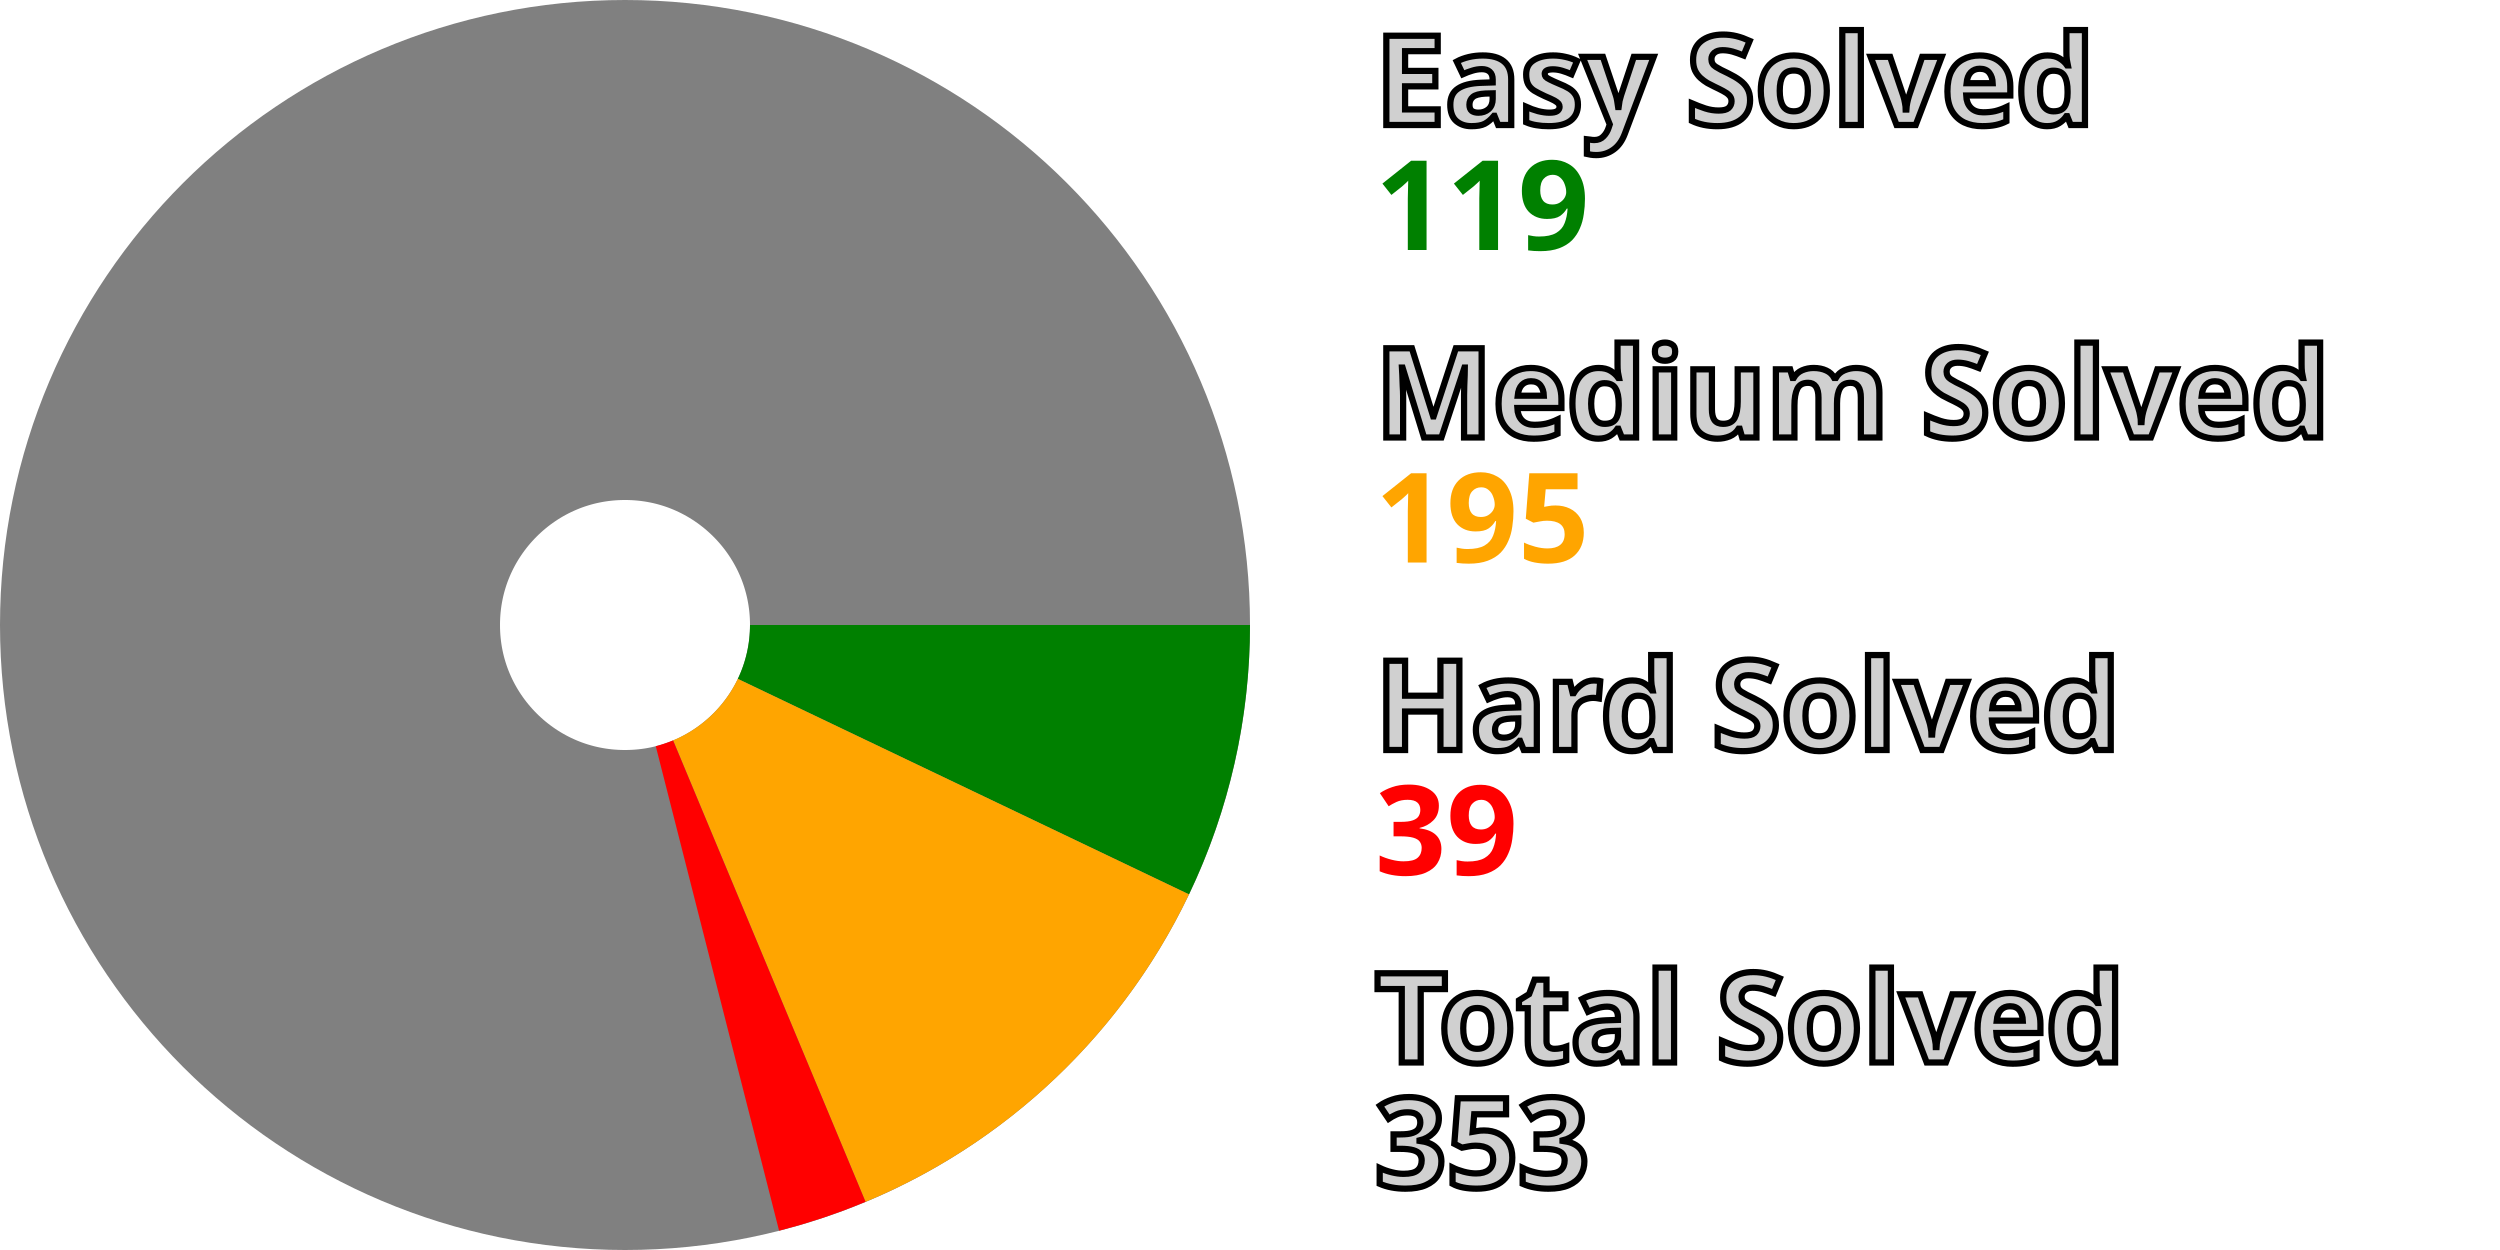
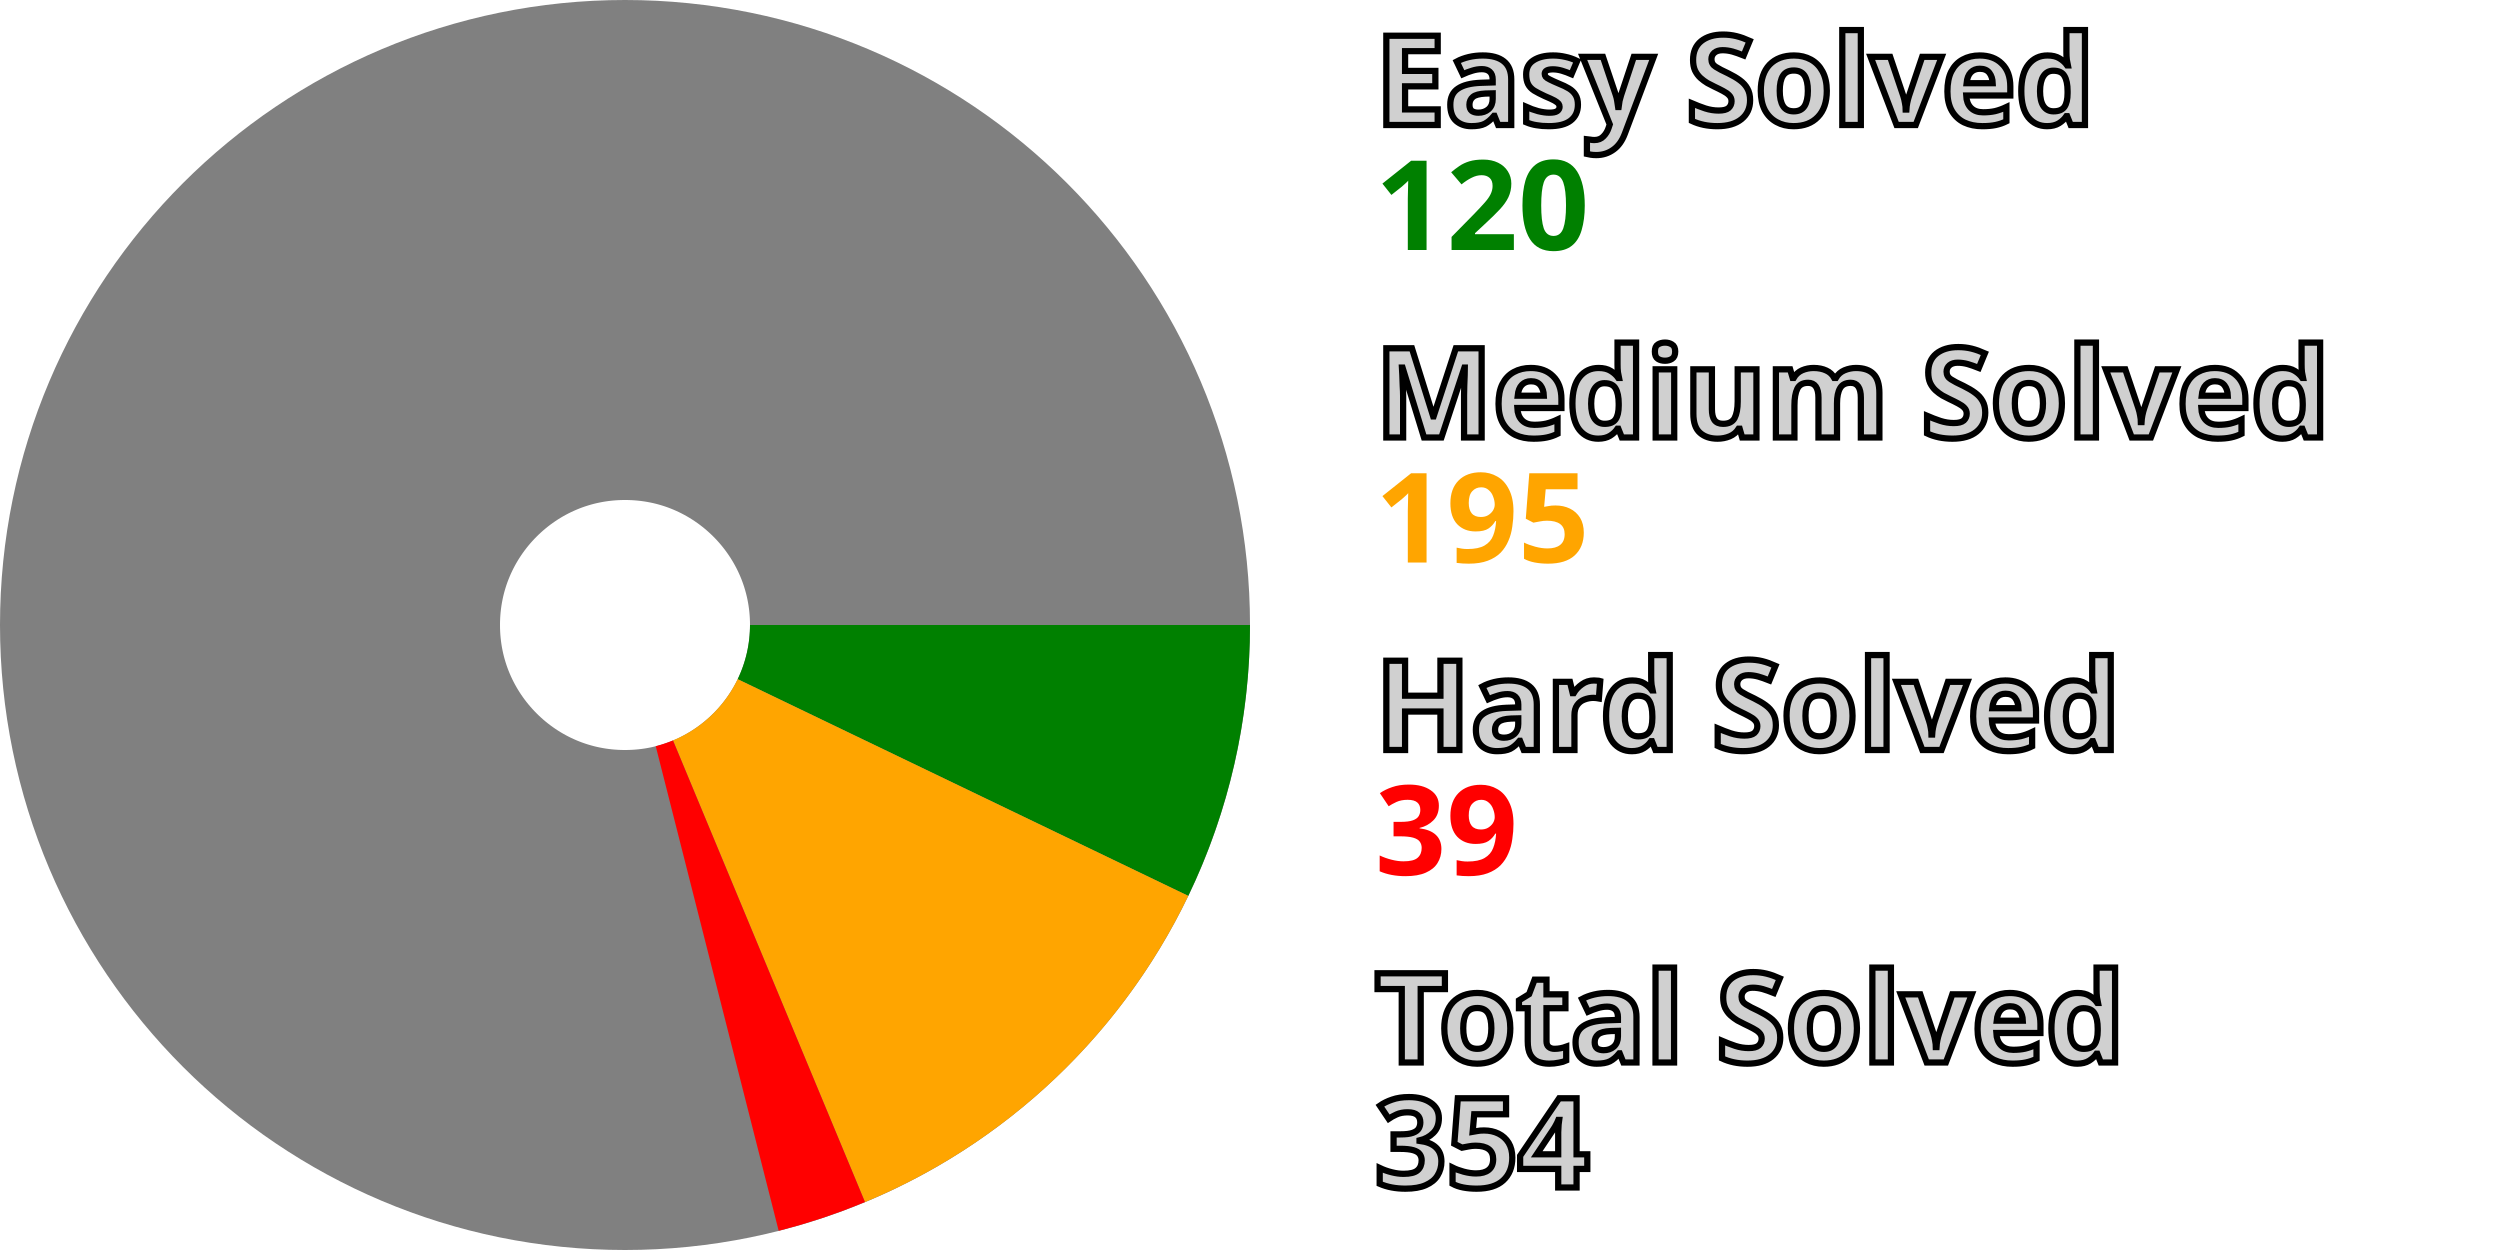
<svg xmlns="http://www.w3.org/2000/svg" width="200" height="100" viewBox="0 0 200 100" stroke-width="40" fill="none">
  <style>.small {font: bold 10px sans-serif; fill: #d0d0d0; stroke: black; stroke-width: 0.5px;}</style>
  <style>.esy {font: bold 10px sans-serif; fill: green;}</style>
  <style>.mdm {font: bold 10px sans-serif; fill: orange;}</style>
  <style>.hrd {font: bold 10px sans-serif; fill: red;}</style>
  <circle cx="50" cy="50" r="30.0" stroke="gray" />
-   <path d="M80.0 50 A 30.0 30.0, 0, 0, 1, 77.071 62.93" stroke="green" />
-   <path d="M77.071 62.93 A 30.0 30.0, 0, 0, 1, 61.545 77.689" stroke="orange" />
-   <path d="M61.545 77.689 A 30.0 30.0, 0, 0, 1, 57.393 79.075" stroke="red" />
+   <path d="M80.0 50 A 30.0 30.0, 0, 0, 1, 77.036 63.002" stroke="green" />
+   <path d="M77.036 63.002 A 30.0 30.0, 0, 0, 1, 61.519 77.7" stroke="orange" />
+   <path d="M61.519 77.7 A 30.0 30.0, 0, 0, 1, 57.376 79.079" stroke="red" />
  <text x="110.0" y="10.0" class="small">Easy Solved</text>
-   <text x="110.0" y="20.0" class="esy">119</text>
+   <text x="110.0" y="20.0" class="esy">120</text>
  <text x="110.0" y="35.0" class="small">Medium Solved</text>
  <text x="110.0" y="45.0" class="mdm">195</text>
  <text x="110.0" y="60.0" class="small">Hard Solved</text>
  <text x="110.0" y="70.0" class="hrd">39</text>
  <text x="110.0" y="85.0" class="small">Total Solved</text>
-   <text x="110.0" y="95.0" class="small">353</text>
+   <text x="110.0" y="95.0" class="small">354</text>
</svg>
